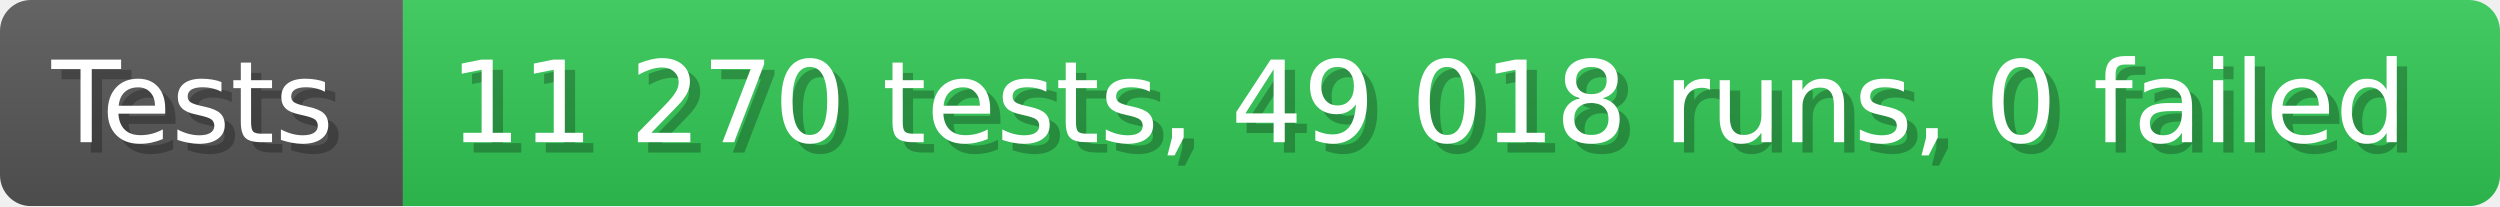
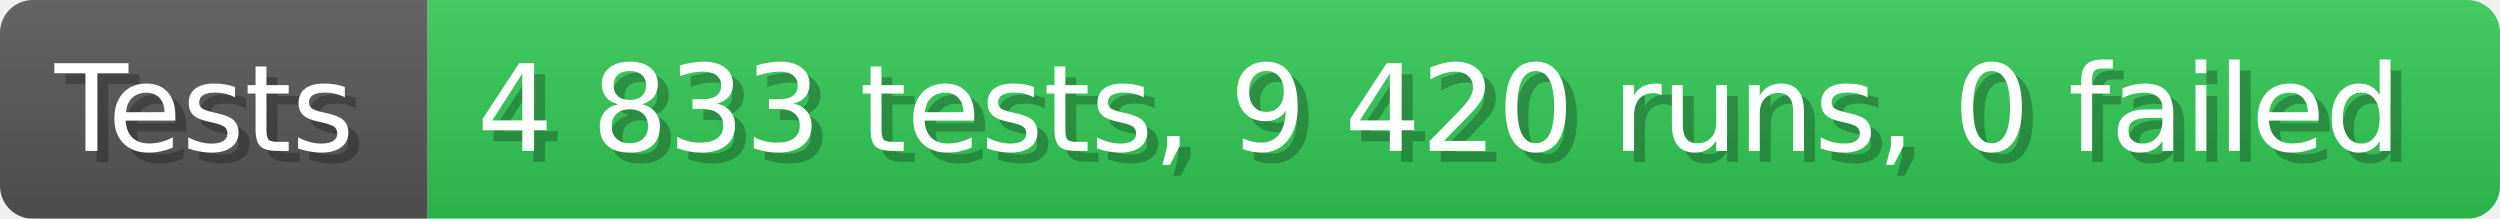
- <svg xmlns="http://www.w3.org/2000/svg" width="242.6" height="20" viewBox="0 0 2426 200" role="img" aria-label="Tests: 11 270 tests, 49 018 runs, 0 failed">
+ <svg xmlns="http://www.w3.org/2000/svg" width="228.6" height="20" viewBox="0 0 2286 200" role="img" aria-label="Tests: 4 833 tests, 9 420 runs, 0 failed">
  <linearGradient id="a" x2="0" y2="100%">
    <stop offset="0" stop-opacity=".1" stop-color="#EEE" />
    <stop offset="1" stop-opacity=".1" />
  </linearGradient>
  <mask id="m">
-     <rect width="2426" height="200" rx="30" fill="#FFF" />
+     <rect width="2286" height="200" rx="30" fill="#FFF" />
  </mask>
  <g mask="url(#m)">
    <rect width="391" height="200" fill="#555" />
-     <rect width="2035" height="200" fill="#31c653" x="391" />
-     <rect width="2426" height="200" fill="url(#a)" />
+     <rect width="1895" height="200" fill="#31c653" x="391" />
+     <rect width="2286" height="200" fill="url(#a)" />
  </g>
  <g aria-hidden="true" fill="#fff" text-anchor="start" font-family="Verdana,DejaVu Sans,sans-serif" font-size="110">
    <text x="60" y="148" textLength="291" fill="#000" opacity="0.25">Tests</text>
    <text x="50" y="138" textLength="291">Tests</text>
-     <text x="446" y="148" textLength="1935" fill="#000" opacity="0.25">11 270 tests, 49 018 runs, 0 failed</text>
-     <text x="436" y="138" textLength="1935">11 270 tests, 49 018 runs, 0 failed</text>
+     <text x="446" y="148" textLength="1795" fill="#000" opacity="0.25">4 833 tests, 9 420 runs, 0 failed</text>
+     <text x="436" y="138" textLength="1795">4 833 tests, 9 420 runs, 0 failed</text>
  </g>
</svg>
